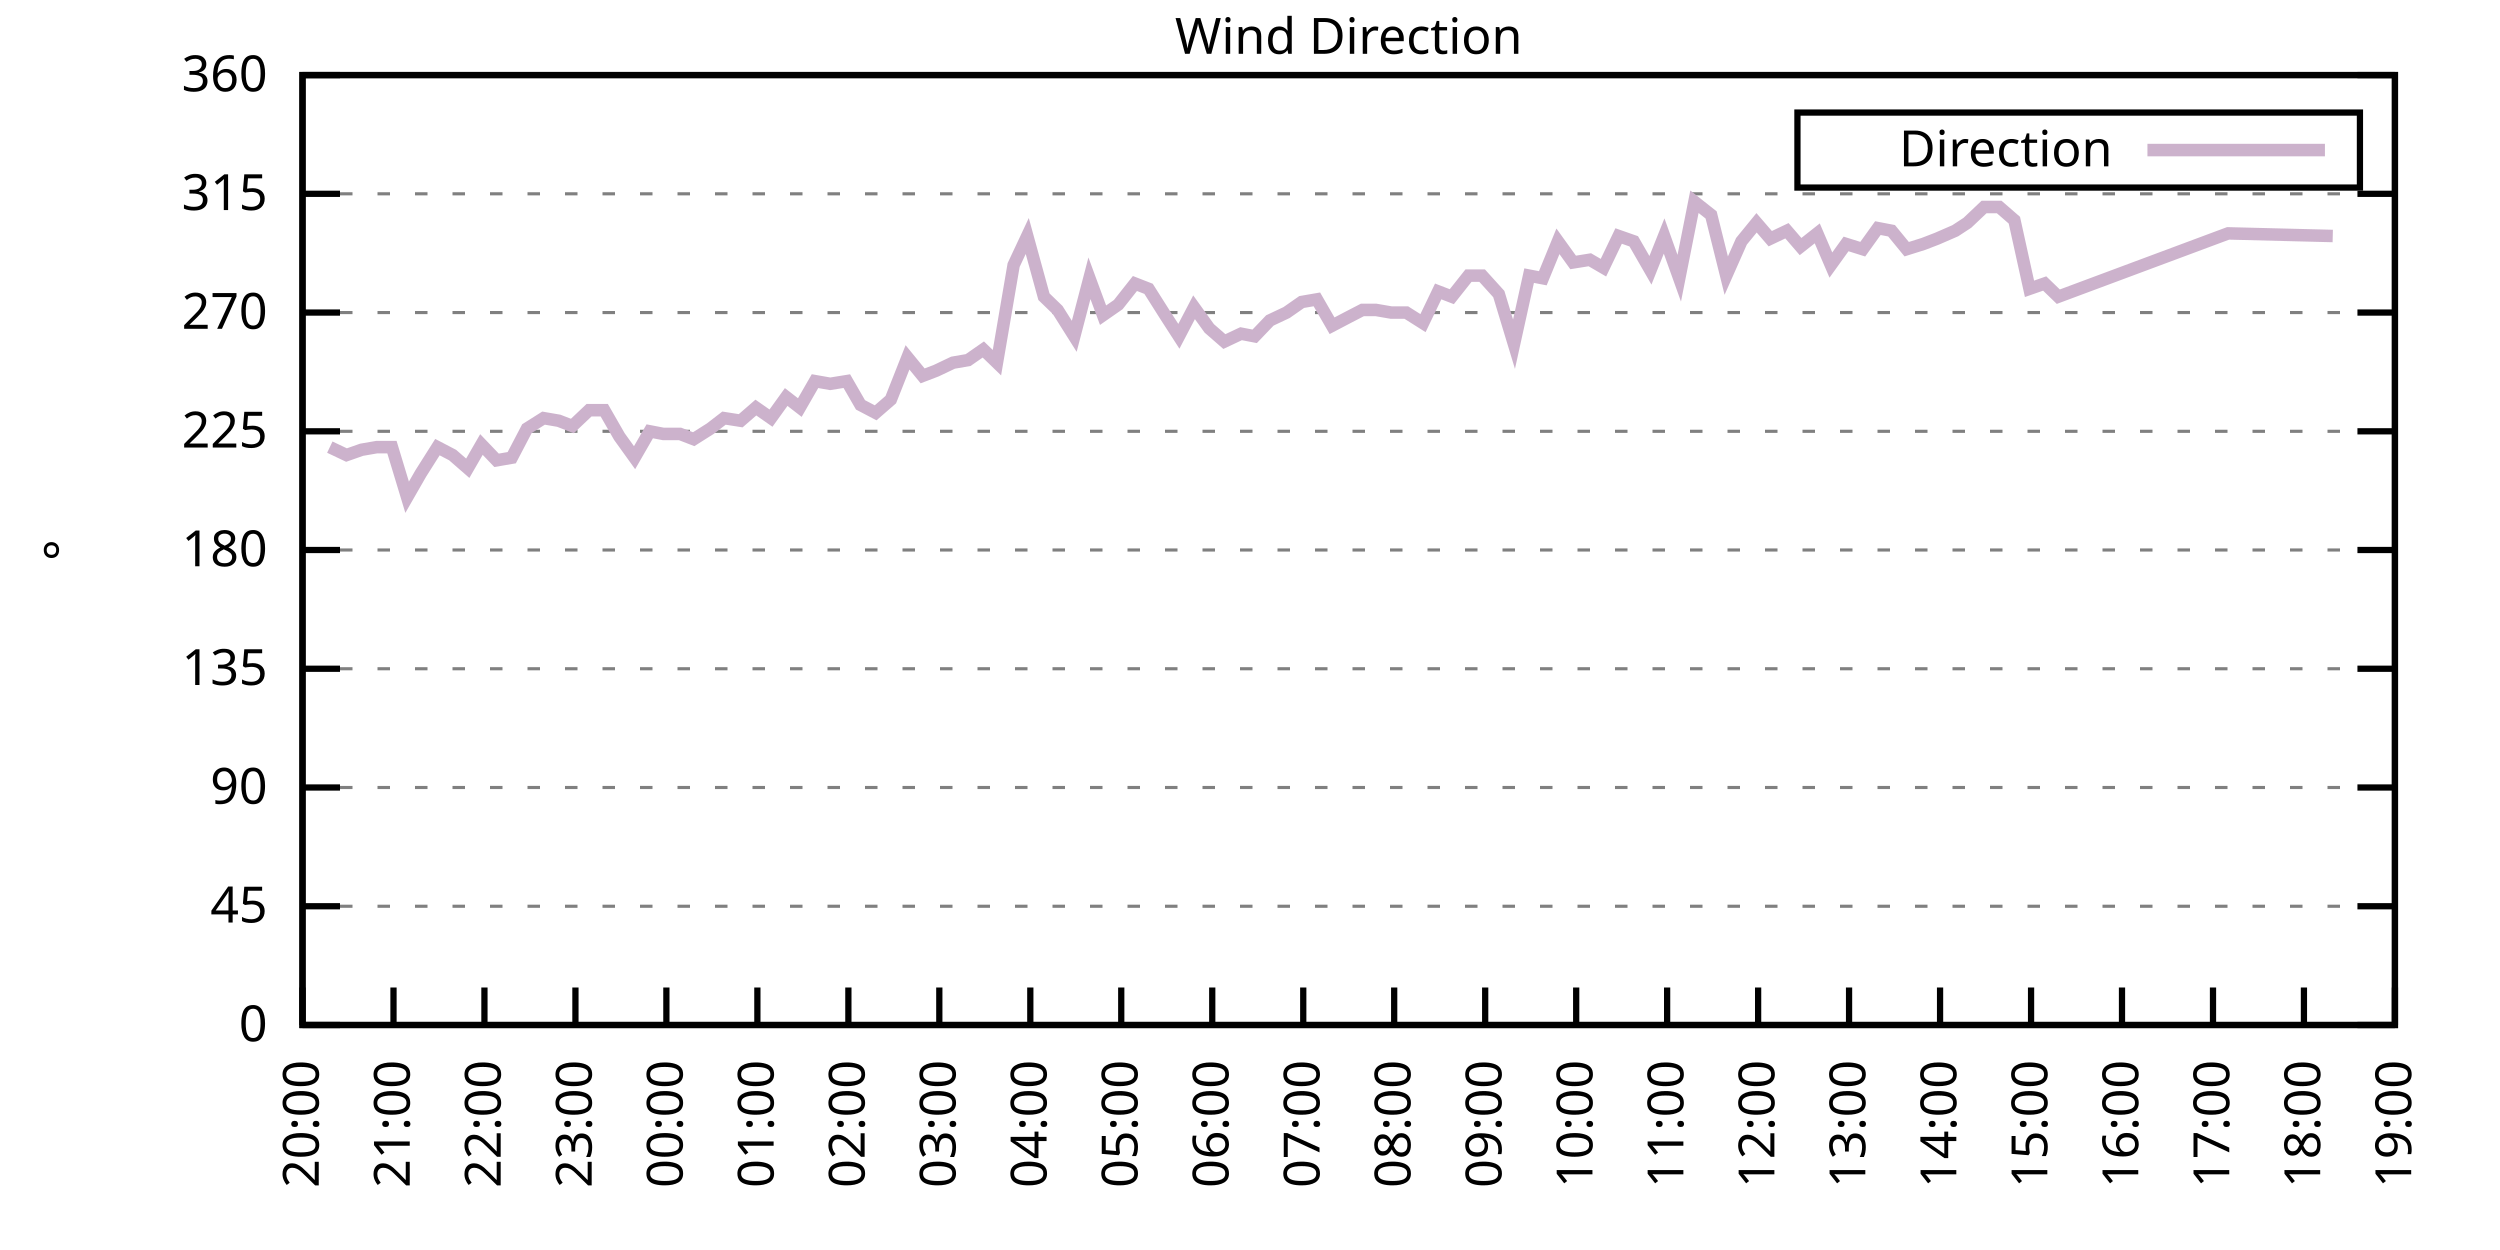
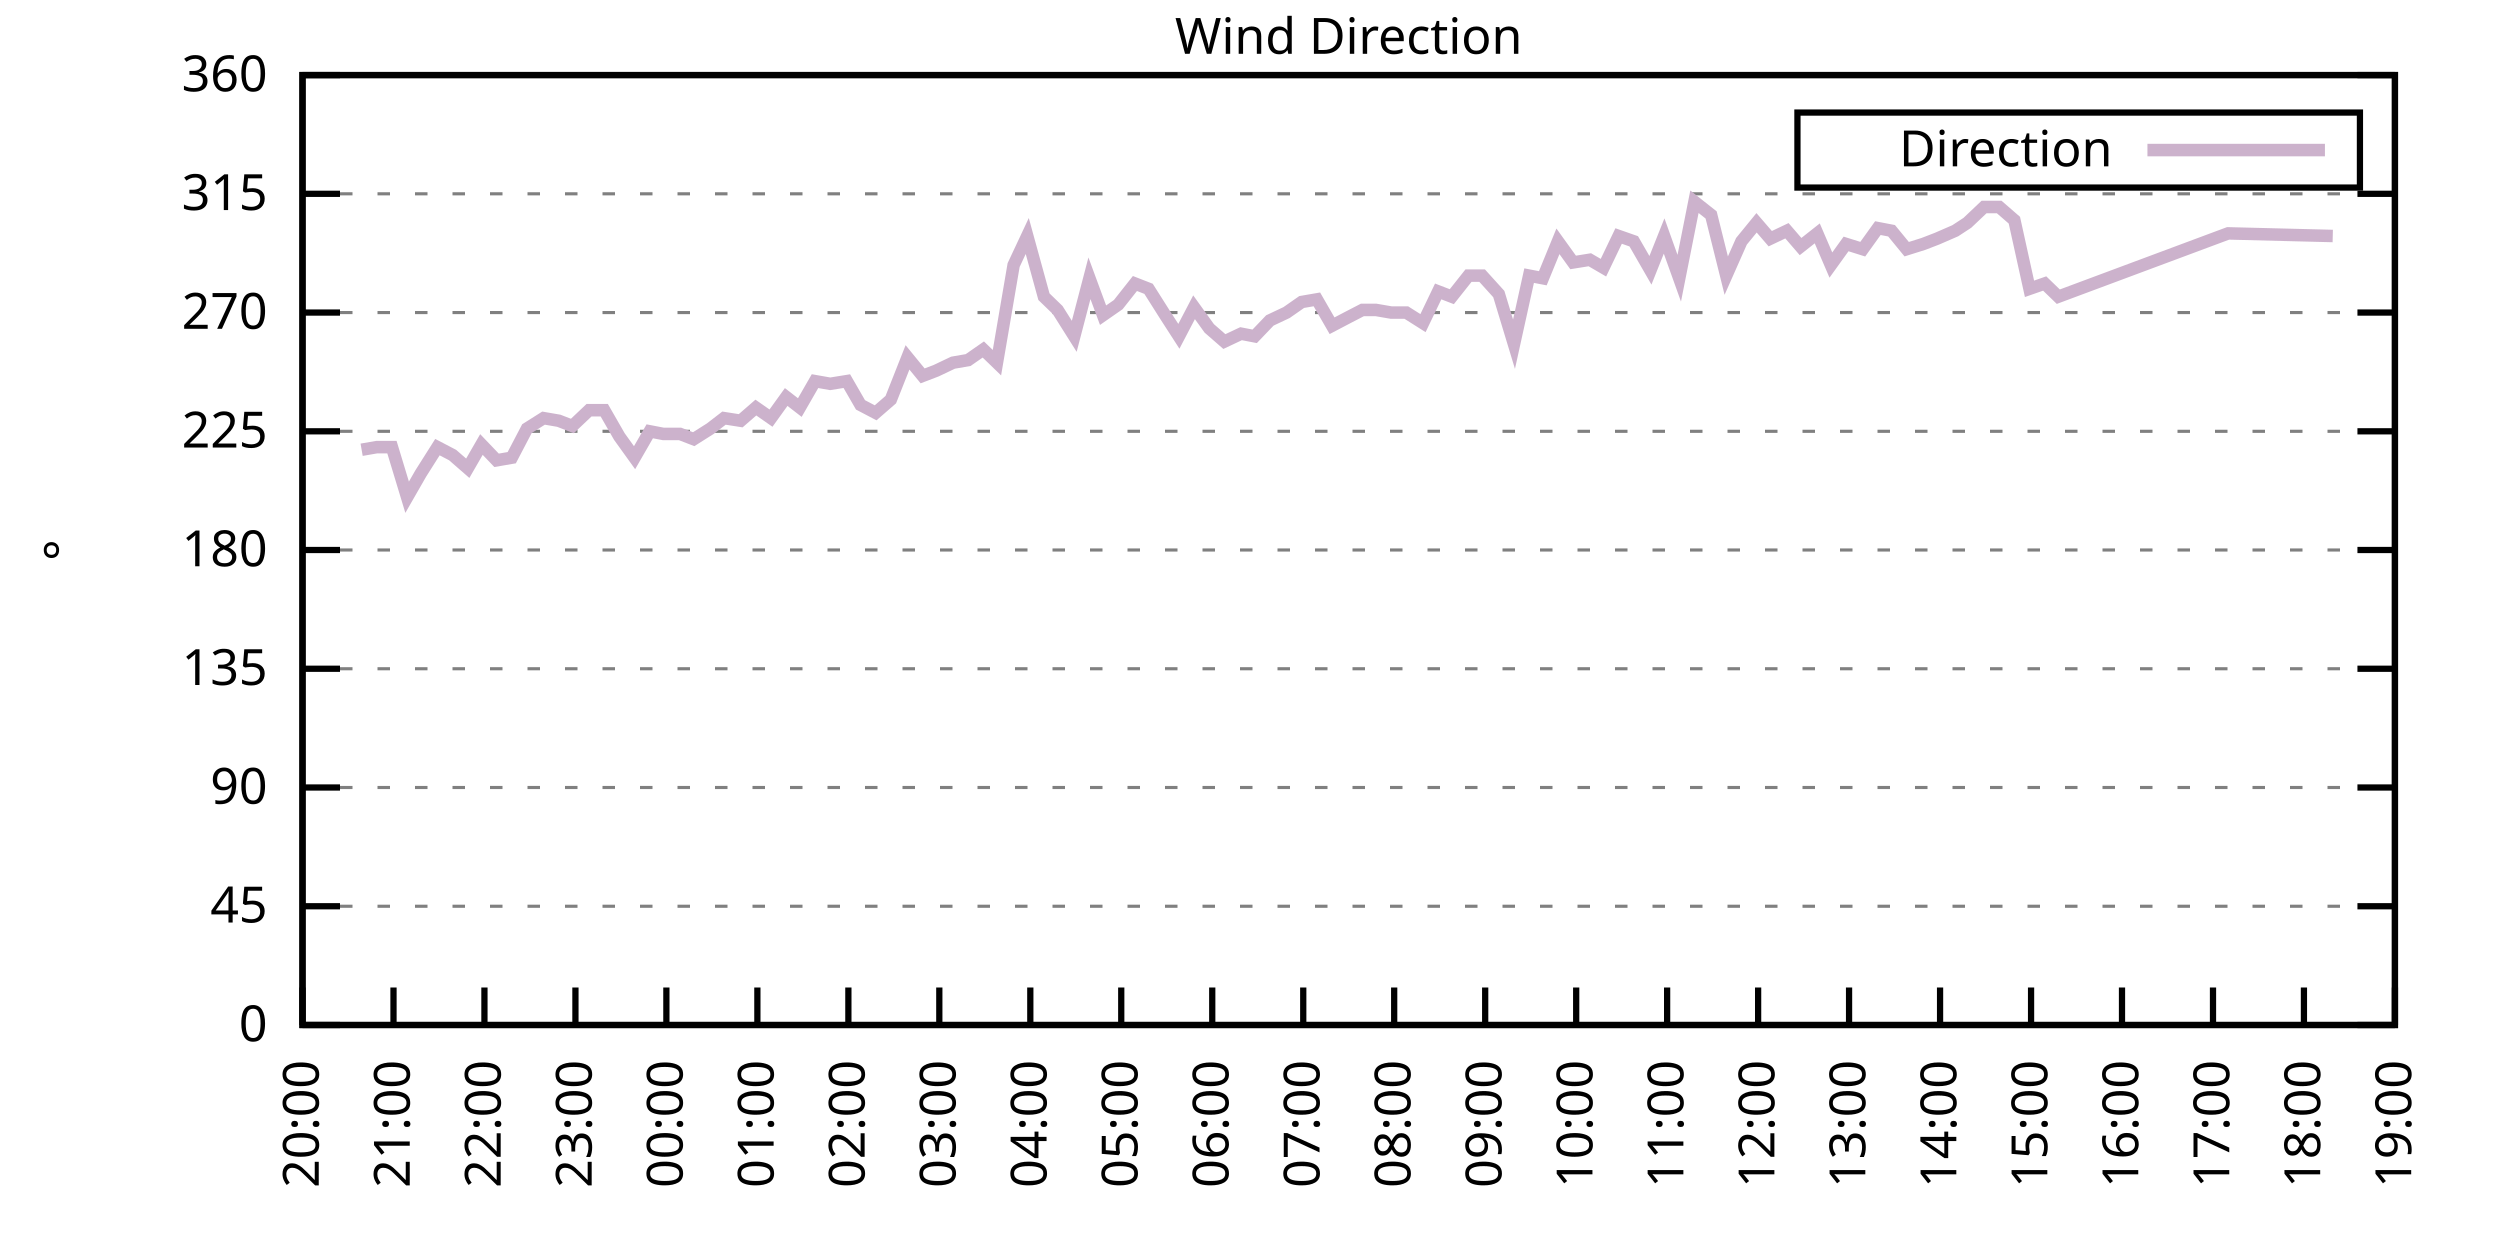
<svg xmlns="http://www.w3.org/2000/svg" xmlns:xlink="http://www.w3.org/1999/xlink" width="400" height="200" viewBox="0 0 400 200">
  <g id="gnuplot_canvas">
    <rect x="0" y="0" width="400" height="200" fill="none" />
    <defs>
      <circle id="gpDot" r="0.5" stroke-width="0.5" stroke="currentColor" />
      <path id="gpPt0" stroke-width="0.333" stroke="currentColor" d="M-1,0 h2 M0,-1 v2" />
      <path id="gpPt1" stroke-width="0.333" stroke="currentColor" d="M-1,-1 L1,1 M1,-1 L-1,1" />
      <path id="gpPt2" stroke-width="0.333" stroke="currentColor" d="M-1,0 L1,0 M0,-1 L0,1 M-1,-1 L1,1 M-1,1 L1,-1" />
      <rect id="gpPt3" stroke-width="0.333" stroke="currentColor" x="-1" y="-1" width="2" height="2" />
      <rect id="gpPt4" stroke-width="0.333" stroke="currentColor" fill="currentColor" x="-1" y="-1" width="2" height="2" />
      <circle id="gpPt5" stroke-width="0.333" stroke="currentColor" cx="0" cy="0" r="1" />
      <use xlink:href="#gpPt5" id="gpPt6" fill="currentColor" stroke="none" />
      <path id="gpPt7" stroke-width="0.333" stroke="currentColor" d="M0,-1.33 L-1.33,0.67 L1.33,0.67 z" />
      <use xlink:href="#gpPt7" id="gpPt8" fill="currentColor" stroke="none" />
      <use xlink:href="#gpPt7" id="gpPt9" stroke="currentColor" transform="rotate(180)" />
      <use xlink:href="#gpPt9" id="gpPt10" fill="currentColor" stroke="none" />
      <use xlink:href="#gpPt3" id="gpPt11" stroke="currentColor" transform="rotate(45)" />
      <use xlink:href="#gpPt11" id="gpPt12" fill="currentColor" stroke="none" />
      <path id="gpPt13" stroke-width="0.333" stroke="currentColor" d="M0,1.330 L1.265,0.411 L0.782,-1.067 L-0.782,-1.076 L-1.265,0.411 z" />
      <use xlink:href="#gpPt13" id="gpPt14" fill="currentColor" stroke="none" />
      <filter id="textbox" filterUnits="objectBoundingBox" x="0" y="0" height="1" width="1">
        <feFlood flood-color="white" flood-opacity="1" result="bgnd" />
        <feComposite in="SourceGraphic" in2="bgnd" operator="atop" />
      </filter>
      <filter id="greybox" filterUnits="objectBoundingBox" x="0" y="0" height="1" width="1">
        <feFlood flood-color="lightgrey" flood-opacity="1" result="grey" />
        <feComposite in="SourceGraphic" in2="grey" operator="atop" />
      </filter>
    </defs>
    <g fill="none" color="white" stroke="currentColor" stroke-width="1.00" stroke-linecap="butt" stroke-linejoin="miter">
</g>
    <g fill="none" color="black" stroke="currentColor" stroke-width="1.00" stroke-linecap="butt" stroke-linejoin="miter">
      <g stroke="none" shape-rendering="crispEdges">
        <polygon fill="rgb(255, 255, 255)" points="48.40,164.00 383.18,164.00 383.18,12.02 48.40,12.02 " />
      </g>
    </g>
    <g fill="none" color="black" stroke="currentColor" stroke-width="1.00" stroke-linecap="butt" stroke-linejoin="miter">
</g>
    <g fill="none" color="black" stroke="black" stroke-width="0.50" stroke-linecap="butt" stroke-linejoin="miter">
</g>
    <g fill="none" color="gray" stroke="currentColor" stroke-width="0.50" stroke-linecap="butt" stroke-linejoin="miter">
      <path stroke="gray" stroke-dasharray="2,4" class="gridline" d="M48.40,164.00 L383.19,164.00  " />
    </g>
    <g fill="none" color="gray" stroke="gray" stroke-width="1.00" stroke-linecap="butt" stroke-linejoin="miter">
</g>
    <g fill="none" color="black" stroke="currentColor" stroke-width="1.00" stroke-linecap="butt" stroke-linejoin="miter">
      <path stroke="black" d="M48.40,164.00 L54.40,164.00 M383.19,164.00 L377.19,164.00  " />
      <g transform="translate(42.80,166.60)" stroke="none" fill="black" font-family="Sans" font-size="8.00" text-anchor="end">
        <text>
          <tspan font-family="Sans"> 0</tspan>
        </text>
      </g>
    </g>
    <g fill="none" color="black" stroke="currentColor" stroke-width="1.00" stroke-linecap="butt" stroke-linejoin="miter">
</g>
    <g fill="none" color="black" stroke="black" stroke-width="0.50" stroke-linecap="butt" stroke-linejoin="miter">
</g>
    <g fill="none" color="gray" stroke="currentColor" stroke-width="0.50" stroke-linecap="butt" stroke-linejoin="miter">
      <path stroke="gray" stroke-dasharray="2,4" class="gridline" d="M48.40,145.00 L383.19,145.00  " />
    </g>
    <g fill="none" color="gray" stroke="gray" stroke-width="1.00" stroke-linecap="butt" stroke-linejoin="miter">
</g>
    <g fill="none" color="black" stroke="currentColor" stroke-width="1.00" stroke-linecap="butt" stroke-linejoin="miter">
      <path stroke="black" d="M48.40,145.00 L54.40,145.00 M383.19,145.00 L377.19,145.00  " />
      <g transform="translate(42.80,147.60)" stroke="none" fill="black" font-family="Sans" font-size="8.00" text-anchor="end">
        <text>
          <tspan font-family="Sans"> 45</tspan>
        </text>
      </g>
    </g>
    <g fill="none" color="black" stroke="currentColor" stroke-width="1.00" stroke-linecap="butt" stroke-linejoin="miter">
</g>
    <g fill="none" color="black" stroke="black" stroke-width="0.50" stroke-linecap="butt" stroke-linejoin="miter">
</g>
    <g fill="none" color="gray" stroke="currentColor" stroke-width="0.50" stroke-linecap="butt" stroke-linejoin="miter">
      <path stroke="gray" stroke-dasharray="2,4" class="gridline" d="M48.40,126.00 L383.19,126.00  " />
    </g>
    <g fill="none" color="gray" stroke="gray" stroke-width="1.00" stroke-linecap="butt" stroke-linejoin="miter">
</g>
    <g fill="none" color="black" stroke="currentColor" stroke-width="1.00" stroke-linecap="butt" stroke-linejoin="miter">
      <path stroke="black" d="M48.40,126.00 L54.40,126.00 M383.19,126.00 L377.19,126.00  " />
      <g transform="translate(42.80,128.60)" stroke="none" fill="black" font-family="Sans" font-size="8.00" text-anchor="end">
        <text>
          <tspan font-family="Sans"> 90</tspan>
        </text>
      </g>
    </g>
    <g fill="none" color="black" stroke="currentColor" stroke-width="1.00" stroke-linecap="butt" stroke-linejoin="miter">
</g>
    <g fill="none" color="black" stroke="black" stroke-width="0.50" stroke-linecap="butt" stroke-linejoin="miter">
</g>
    <g fill="none" color="gray" stroke="currentColor" stroke-width="0.50" stroke-linecap="butt" stroke-linejoin="miter">
      <path stroke="gray" stroke-dasharray="2,4" class="gridline" d="M48.40,107.00 L383.19,107.00  " />
    </g>
    <g fill="none" color="gray" stroke="gray" stroke-width="1.00" stroke-linecap="butt" stroke-linejoin="miter">
</g>
    <g fill="none" color="black" stroke="currentColor" stroke-width="1.00" stroke-linecap="butt" stroke-linejoin="miter">
      <path stroke="black" d="M48.40,107.00 L54.40,107.00 M383.19,107.00 L377.19,107.00  " />
      <g transform="translate(42.80,109.60)" stroke="none" fill="black" font-family="Sans" font-size="8.00" text-anchor="end">
        <text>
          <tspan font-family="Sans"> 135</tspan>
        </text>
      </g>
    </g>
    <g fill="none" color="black" stroke="currentColor" stroke-width="1.00" stroke-linecap="butt" stroke-linejoin="miter">
</g>
    <g fill="none" color="black" stroke="black" stroke-width="0.50" stroke-linecap="butt" stroke-linejoin="miter">
</g>
    <g fill="none" color="gray" stroke="currentColor" stroke-width="0.50" stroke-linecap="butt" stroke-linejoin="miter">
      <path stroke="gray" stroke-dasharray="2,4" class="gridline" d="M48.40,88.00 L383.19,88.00  " />
    </g>
    <g fill="none" color="gray" stroke="gray" stroke-width="1.00" stroke-linecap="butt" stroke-linejoin="miter">
</g>
    <g fill="none" color="black" stroke="currentColor" stroke-width="1.00" stroke-linecap="butt" stroke-linejoin="miter">
      <path stroke="black" d="M48.40,88.00 L54.40,88.00 M383.19,88.00 L377.19,88.00  " />
      <g transform="translate(42.80,90.60)" stroke="none" fill="black" font-family="Sans" font-size="8.00" text-anchor="end">
        <text>
          <tspan font-family="Sans"> 180</tspan>
        </text>
      </g>
    </g>
    <g fill="none" color="black" stroke="currentColor" stroke-width="1.00" stroke-linecap="butt" stroke-linejoin="miter">
</g>
    <g fill="none" color="black" stroke="black" stroke-width="0.50" stroke-linecap="butt" stroke-linejoin="miter">
</g>
    <g fill="none" color="gray" stroke="currentColor" stroke-width="0.50" stroke-linecap="butt" stroke-linejoin="miter">
      <path stroke="gray" stroke-dasharray="2,4" class="gridline" d="M48.40,69.01 L383.19,69.01  " />
    </g>
    <g fill="none" color="gray" stroke="gray" stroke-width="1.00" stroke-linecap="butt" stroke-linejoin="miter">
</g>
    <g fill="none" color="black" stroke="currentColor" stroke-width="1.00" stroke-linecap="butt" stroke-linejoin="miter">
      <path stroke="black" d="M48.40,69.01 L54.40,69.01 M383.19,69.01 L377.19,69.01  " />
      <g transform="translate(42.80,71.61)" stroke="none" fill="black" font-family="Sans" font-size="8.00" text-anchor="end">
        <text>
          <tspan font-family="Sans"> 225</tspan>
        </text>
      </g>
    </g>
    <g fill="none" color="black" stroke="currentColor" stroke-width="1.00" stroke-linecap="butt" stroke-linejoin="miter">
</g>
    <g fill="none" color="black" stroke="black" stroke-width="0.50" stroke-linecap="butt" stroke-linejoin="miter">
</g>
    <g fill="none" color="gray" stroke="currentColor" stroke-width="0.50" stroke-linecap="butt" stroke-linejoin="miter">
      <path stroke="gray" stroke-dasharray="2,4" class="gridline" d="M48.40,50.01 L383.19,50.01  " />
    </g>
    <g fill="none" color="gray" stroke="gray" stroke-width="1.00" stroke-linecap="butt" stroke-linejoin="miter">
</g>
    <g fill="none" color="black" stroke="currentColor" stroke-width="1.00" stroke-linecap="butt" stroke-linejoin="miter">
      <path stroke="black" d="M48.40,50.01 L54.40,50.01 M383.19,50.01 L377.19,50.01  " />
      <g transform="translate(42.80,52.61)" stroke="none" fill="black" font-family="Sans" font-size="8.00" text-anchor="end">
        <text>
          <tspan font-family="Sans"> 270</tspan>
        </text>
      </g>
    </g>
    <g fill="none" color="black" stroke="currentColor" stroke-width="1.00" stroke-linecap="butt" stroke-linejoin="miter">
</g>
    <g fill="none" color="black" stroke="black" stroke-width="0.50" stroke-linecap="butt" stroke-linejoin="miter">
</g>
    <g fill="none" color="gray" stroke="currentColor" stroke-width="0.50" stroke-linecap="butt" stroke-linejoin="miter">
      <path stroke="gray" stroke-dasharray="2,4" class="gridline" d="M48.40,31.01 L383.19,31.01  " />
    </g>
    <g fill="none" color="gray" stroke="gray" stroke-width="1.00" stroke-linecap="butt" stroke-linejoin="miter">
</g>
    <g fill="none" color="black" stroke="currentColor" stroke-width="1.00" stroke-linecap="butt" stroke-linejoin="miter">
      <path stroke="black" d="M48.40,31.01 L54.40,31.01 M383.19,31.01 L377.19,31.01  " />
      <g transform="translate(42.80,33.61)" stroke="none" fill="black" font-family="Sans" font-size="8.00" text-anchor="end">
        <text>
          <tspan font-family="Sans"> 315</tspan>
        </text>
      </g>
    </g>
    <g fill="none" color="black" stroke="currentColor" stroke-width="1.00" stroke-linecap="butt" stroke-linejoin="miter">
</g>
    <g fill="none" color="black" stroke="black" stroke-width="0.50" stroke-linecap="butt" stroke-linejoin="miter">
</g>
    <g fill="none" color="gray" stroke="currentColor" stroke-width="0.50" stroke-linecap="butt" stroke-linejoin="miter">
      <path stroke="gray" stroke-dasharray="2,4" class="gridline" d="M48.40,12.01 L383.19,12.01  " />
    </g>
    <g fill="none" color="gray" stroke="gray" stroke-width="1.00" stroke-linecap="butt" stroke-linejoin="miter">
</g>
    <g fill="none" color="black" stroke="currentColor" stroke-width="1.00" stroke-linecap="butt" stroke-linejoin="miter">
      <path stroke="black" d="M48.40,12.01 L54.40,12.01 M383.19,12.01 L377.19,12.01  " />
      <g transform="translate(42.80,14.61)" stroke="none" fill="black" font-family="Sans" font-size="8.00" text-anchor="end">
        <text>
          <tspan font-family="Sans"> 360</tspan>
        </text>
      </g>
    </g>
    <g fill="none" color="black" stroke="currentColor" stroke-width="1.00" stroke-linecap="butt" stroke-linejoin="miter">
      <path stroke="black" d="M48.40,164.00 L48.40,158.00  " />
      <g transform="translate(51.00,169.60) rotate(270.00)" stroke="none" fill="black" font-family="Sans" font-size="8.00" text-anchor="end">
        <text>
          <tspan font-family="Sans">20:00</tspan>
        </text>
      </g>
    </g>
    <g fill="none" color="black" stroke="currentColor" stroke-width="1.00" stroke-linecap="butt" stroke-linejoin="miter">
      <path stroke="black" d="M62.96,164.00 L62.96,158.00  " />
      <g transform="translate(65.56,169.60) rotate(270.00)" stroke="none" fill="black" font-family="Sans" font-size="8.00" text-anchor="end">
        <text>
          <tspan font-family="Sans">21:00</tspan>
        </text>
      </g>
    </g>
    <g fill="none" color="black" stroke="currentColor" stroke-width="1.00" stroke-linecap="butt" stroke-linejoin="miter">
      <path stroke="black" d="M77.51,164.00 L77.51,158.00  " />
      <g transform="translate(80.11,169.60) rotate(270.00)" stroke="none" fill="black" font-family="Sans" font-size="8.00" text-anchor="end">
        <text>
          <tspan font-family="Sans">22:00</tspan>
        </text>
      </g>
    </g>
    <g fill="none" color="black" stroke="currentColor" stroke-width="1.00" stroke-linecap="butt" stroke-linejoin="miter">
      <path stroke="black" d="M92.07,164.00 L92.07,158.00  " />
      <g transform="translate(94.67,169.60) rotate(270.00)" stroke="none" fill="black" font-family="Sans" font-size="8.00" text-anchor="end">
        <text>
          <tspan font-family="Sans">23:00</tspan>
        </text>
      </g>
    </g>
    <g fill="none" color="black" stroke="currentColor" stroke-width="1.00" stroke-linecap="butt" stroke-linejoin="miter">
      <path stroke="black" d="M106.62,164.00 L106.62,158.00  " />
      <g transform="translate(109.22,169.60) rotate(270.00)" stroke="none" fill="black" font-family="Sans" font-size="8.00" text-anchor="end">
        <text>
          <tspan font-family="Sans">00:00</tspan>
        </text>
      </g>
    </g>
    <g fill="none" color="black" stroke="currentColor" stroke-width="1.00" stroke-linecap="butt" stroke-linejoin="miter">
      <path stroke="black" d="M121.18,164.00 L121.18,158.00  " />
      <g transform="translate(123.78,169.60) rotate(270.00)" stroke="none" fill="black" font-family="Sans" font-size="8.00" text-anchor="end">
        <text>
          <tspan font-family="Sans">01:00</tspan>
        </text>
      </g>
    </g>
    <g fill="none" color="black" stroke="currentColor" stroke-width="1.00" stroke-linecap="butt" stroke-linejoin="miter">
      <path stroke="black" d="M135.74,164.00 L135.74,158.00  " />
      <g transform="translate(138.34,169.60) rotate(270.00)" stroke="none" fill="black" font-family="Sans" font-size="8.00" text-anchor="end">
        <text>
          <tspan font-family="Sans">02:00</tspan>
        </text>
      </g>
    </g>
    <g fill="none" color="black" stroke="currentColor" stroke-width="1.00" stroke-linecap="butt" stroke-linejoin="miter">
      <path stroke="black" d="M150.29,164.00 L150.29,158.00  " />
      <g transform="translate(152.89,169.60) rotate(270.00)" stroke="none" fill="black" font-family="Sans" font-size="8.00" text-anchor="end">
        <text>
          <tspan font-family="Sans">03:00</tspan>
        </text>
      </g>
    </g>
    <g fill="none" color="black" stroke="currentColor" stroke-width="1.00" stroke-linecap="butt" stroke-linejoin="miter">
      <path stroke="black" d="M164.85,164.00 L164.85,158.00  " />
      <g transform="translate(167.45,169.60) rotate(270.00)" stroke="none" fill="black" font-family="Sans" font-size="8.00" text-anchor="end">
        <text>
          <tspan font-family="Sans">04:00</tspan>
        </text>
      </g>
    </g>
    <g fill="none" color="black" stroke="currentColor" stroke-width="1.00" stroke-linecap="butt" stroke-linejoin="miter">
      <path stroke="black" d="M179.40,164.00 L179.40,158.00  " />
      <g transform="translate(182.00,169.60) rotate(270.00)" stroke="none" fill="black" font-family="Sans" font-size="8.00" text-anchor="end">
        <text>
          <tspan font-family="Sans">05:00</tspan>
        </text>
      </g>
    </g>
    <g fill="none" color="black" stroke="currentColor" stroke-width="1.00" stroke-linecap="butt" stroke-linejoin="miter">
      <path stroke="black" d="M193.96,164.00 L193.96,158.00  " />
      <g transform="translate(196.56,169.60) rotate(270.00)" stroke="none" fill="black" font-family="Sans" font-size="8.00" text-anchor="end">
        <text>
          <tspan font-family="Sans">06:00</tspan>
        </text>
      </g>
    </g>
    <g fill="none" color="black" stroke="currentColor" stroke-width="1.00" stroke-linecap="butt" stroke-linejoin="miter">
      <path stroke="black" d="M208.52,164.00 L208.52,158.00  " />
      <g transform="translate(211.12,169.60) rotate(270.00)" stroke="none" fill="black" font-family="Sans" font-size="8.00" text-anchor="end">
        <text>
          <tspan font-family="Sans">07:00</tspan>
        </text>
      </g>
    </g>
    <g fill="none" color="black" stroke="currentColor" stroke-width="1.00" stroke-linecap="butt" stroke-linejoin="miter">
      <path stroke="black" d="M223.07,164.00 L223.07,158.00  " />
      <g transform="translate(225.67,169.60) rotate(270.00)" stroke="none" fill="black" font-family="Sans" font-size="8.00" text-anchor="end">
        <text>
          <tspan font-family="Sans">08:00</tspan>
        </text>
      </g>
    </g>
    <g fill="none" color="black" stroke="currentColor" stroke-width="1.00" stroke-linecap="butt" stroke-linejoin="miter">
      <path stroke="black" d="M237.63,164.00 L237.63,158.00  " />
      <g transform="translate(240.23,169.60) rotate(270.00)" stroke="none" fill="black" font-family="Sans" font-size="8.00" text-anchor="end">
        <text>
          <tspan font-family="Sans">09:00</tspan>
        </text>
      </g>
    </g>
    <g fill="none" color="black" stroke="currentColor" stroke-width="1.00" stroke-linecap="butt" stroke-linejoin="miter">
      <path stroke="black" d="M252.19,164.00 L252.19,158.00  " />
      <g transform="translate(254.79,169.60) rotate(270.00)" stroke="none" fill="black" font-family="Sans" font-size="8.00" text-anchor="end">
        <text>
          <tspan font-family="Sans">10:00</tspan>
        </text>
      </g>
    </g>
    <g fill="none" color="black" stroke="currentColor" stroke-width="1.00" stroke-linecap="butt" stroke-linejoin="miter">
      <path stroke="black" d="M266.74,164.00 L266.74,158.00  " />
      <g transform="translate(269.34,169.60) rotate(270.00)" stroke="none" fill="black" font-family="Sans" font-size="8.00" text-anchor="end">
        <text>
          <tspan font-family="Sans">11:00</tspan>
        </text>
      </g>
    </g>
    <g fill="none" color="black" stroke="currentColor" stroke-width="1.00" stroke-linecap="butt" stroke-linejoin="miter">
      <path stroke="black" d="M281.30,164.00 L281.30,158.00  " />
      <g transform="translate(283.90,169.60) rotate(270.00)" stroke="none" fill="black" font-family="Sans" font-size="8.00" text-anchor="end">
        <text>
          <tspan font-family="Sans">12:00</tspan>
        </text>
      </g>
    </g>
    <g fill="none" color="black" stroke="currentColor" stroke-width="1.00" stroke-linecap="butt" stroke-linejoin="miter">
      <path stroke="black" d="M295.85,164.00 L295.85,158.00  " />
      <g transform="translate(298.45,169.60) rotate(270.00)" stroke="none" fill="black" font-family="Sans" font-size="8.00" text-anchor="end">
        <text>
          <tspan font-family="Sans">13:00</tspan>
        </text>
      </g>
    </g>
    <g fill="none" color="black" stroke="currentColor" stroke-width="1.00" stroke-linecap="butt" stroke-linejoin="miter">
      <path stroke="black" d="M310.41,164.00 L310.41,158.00  " />
      <g transform="translate(313.01,169.60) rotate(270.00)" stroke="none" fill="black" font-family="Sans" font-size="8.00" text-anchor="end">
        <text>
          <tspan font-family="Sans">14:00</tspan>
        </text>
      </g>
    </g>
    <g fill="none" color="black" stroke="currentColor" stroke-width="1.00" stroke-linecap="butt" stroke-linejoin="miter">
      <path stroke="black" d="M324.97,164.00 L324.97,158.00  " />
      <g transform="translate(327.57,169.60) rotate(270.00)" stroke="none" fill="black" font-family="Sans" font-size="8.00" text-anchor="end">
        <text>
          <tspan font-family="Sans">15:00</tspan>
        </text>
      </g>
    </g>
    <g fill="none" color="black" stroke="currentColor" stroke-width="1.00" stroke-linecap="butt" stroke-linejoin="miter">
      <path stroke="black" d="M339.52,164.00 L339.52,158.00  " />
      <g transform="translate(342.12,169.60) rotate(270.00)" stroke="none" fill="black" font-family="Sans" font-size="8.00" text-anchor="end">
        <text>
          <tspan font-family="Sans">16:00</tspan>
        </text>
      </g>
    </g>
    <g fill="none" color="black" stroke="currentColor" stroke-width="1.00" stroke-linecap="butt" stroke-linejoin="miter">
      <path stroke="black" d="M354.08,164.00 L354.08,158.00  " />
      <g transform="translate(356.68,169.60) rotate(270.00)" stroke="none" fill="black" font-family="Sans" font-size="8.00" text-anchor="end">
        <text>
          <tspan font-family="Sans">17:00</tspan>
        </text>
      </g>
    </g>
    <g fill="none" color="black" stroke="currentColor" stroke-width="1.00" stroke-linecap="butt" stroke-linejoin="miter">
      <path stroke="black" d="M368.63,164.00 L368.63,158.00  " />
      <g transform="translate(371.23,169.60) rotate(270.00)" stroke="none" fill="black" font-family="Sans" font-size="8.00" text-anchor="end">
        <text>
          <tspan font-family="Sans">18:00</tspan>
        </text>
      </g>
    </g>
    <g fill="none" color="black" stroke="currentColor" stroke-width="1.00" stroke-linecap="butt" stroke-linejoin="miter">
      <path stroke="black" d="M383.19,164.00 L383.19,158.00  " />
      <g transform="translate(385.79,169.60) rotate(270.00)" stroke="none" fill="black" font-family="Sans" font-size="8.00" text-anchor="end">
        <text>
          <tspan font-family="Sans">19:00</tspan>
        </text>
      </g>
    </g>
    <g fill="none" color="black" stroke="currentColor" stroke-width="1.00" stroke-linecap="butt" stroke-linejoin="miter">
</g>
    <g fill="none" color="black" stroke="currentColor" stroke-width="1.00" stroke-linecap="butt" stroke-linejoin="miter">
      <path stroke="black" d="M48.40,12.01 L48.40,164.00 L383.19,164.00 L383.19,12.01 L48.40,12.01 Z  " />
    </g>
    <g fill="none" color="black" stroke="currentColor" stroke-width="1.00" stroke-linecap="butt" stroke-linejoin="miter">
</g>
    <g fill="none" color="black" stroke="currentColor" stroke-width="1.00" stroke-linecap="butt" stroke-linejoin="miter">
      <path stroke="black" d="M287.59,30.01 L287.59,18.01 L377.59,18.01 L377.59,30.01 L287.59,30.01 Z  " />
    </g>
    <g id="Wind_direction_plot_1">
      <g fill="none" color="white" stroke="black" stroke-width="2.00" stroke-linecap="butt" stroke-linejoin="miter">
</g>
      <g fill="none" color="black" stroke="currentColor" stroke-width="2.00" stroke-linecap="butt" stroke-linejoin="miter">
        <g transform="translate(337.99,26.61)" stroke="none" fill="black" font-family="Sans" font-size="8.00" text-anchor="end">
          <text>
            <tspan font-family="Sans">Direction</tspan>
          </text>
        </g>
      </g>
      <g fill="none" color="black" stroke="currentColor" stroke-width="2.00" stroke-linecap="butt" stroke-linejoin="miter">
-         <path stroke="rgb(204, 178, 204)" d="M343.59,24.01 L371.99,24.01 M52.77,71.54 L55.44,72.81 L57.86,71.96 L60.29,71.54 L62.71,71.54 L65.14,79.56   L67.32,75.76 L69.99,71.54 L72.42,72.81 L74.84,74.92 L77.03,71.12 L79.45,73.65 L81.88,73.23 L84.31,68.58   L86.97,66.90 L89.40,67.32 L91.58,68.16 L94.25,65.63 L96.68,65.63 L99.10,69.85 L101.53,73.23 L103.96,69.01   L106.14,69.43 L108.81,69.43 L110.99,70.27 L113.66,68.58 L115.84,66.90 L118.51,67.32 L120.94,65.21 L123.36,66.90   L125.79,63.52 L127.97,65.21 L130.40,60.98 L132.83,61.41 L135.49,60.98 L137.68,64.78 L140.10,66.05 L142.53,63.94   L145.20,57.18 L147.62,60.14 L149.81,59.30 L152.48,58.03 L154.90,57.61 L157.33,55.92 L159.51,58.03 L162.18,42.41   L164.36,37.76 L167.03,47.47 L169.22,49.59 L171.88,53.81 L174.31,44.52 L176.49,50.43 L178.92,48.74 L181.59,45.36   L183.77,46.21 L186.44,50.43 L188.62,53.81 L191.05,49.16 L193.48,52.54 L195.90,54.65 L198.57,53.39 L200.75,53.81   L203.18,51.27 L205.85,50.01 L208.27,48.32 L210.70,47.90 L213.13,52.12 L215.55,50.85 L217.98,49.59 L220.16,49.59   L222.59,50.01 L225.01,50.01 L227.68,51.70 L230.11,46.63 L232.29,47.47 L234.96,44.10 L237.14,44.10 L239.81,47.05   L242.24,55.07 L244.66,44.10 L246.85,44.52 L249.27,38.61 L251.70,41.99 L254.37,41.56 L256.55,42.83 L258.98,37.76   L261.40,38.61 L264.07,43.25 L266.26,37.76 L268.68,44.52 L271.11,32.28 L273.78,34.39 L276.20,44.10 L278.63,38.61   L281.05,35.65 L283.24,38.19 L285.91,36.92 L288.09,39.45 L290.76,37.34 L292.94,42.41 L295.37,39.03 L298.04,39.87   L300.46,36.50 L302.65,36.92 L305.07,39.87 L307.74,39.03 L309.92,38.19 L312.84,36.92 L314.78,35.65 L317.45,33.12   L319.87,33.12 L322.30,35.23 L324.72,46.21 L327.15,45.36 L329.33,47.47 L356.50,37.34 L373.24,37.76  " />
+         <path stroke="rgb(204, 178, 204)" d="M343.59,24.01 L371.99,24.01 M57.86,71.96 L60.29,71.54 L62.71,71.54 L65.14,79.56 L67.32,75.76 L69.99,71.54   L72.42,72.81 L74.84,74.92 L77.03,71.12 L79.45,73.65 L81.88,73.23 L84.31,68.58 L86.97,66.90 L89.40,67.32   L91.58,68.16 L94.25,65.63 L96.68,65.63 L99.10,69.85 L101.53,73.23 L103.96,69.01 L106.14,69.43 L108.81,69.43   L110.99,70.27 L113.66,68.58 L115.84,66.90 L118.51,67.32 L120.94,65.21 L123.36,66.90 L125.79,63.52 L127.97,65.21   L130.40,60.98 L132.83,61.41 L135.49,60.98 L137.68,64.78 L140.10,66.05 L142.53,63.94 L145.20,57.18 L147.62,60.14   L149.81,59.30 L152.48,58.03 L154.90,57.61 L157.33,55.92 L159.51,58.03 L162.18,42.41 L164.36,37.76 L167.03,47.47   L169.22,49.59 L171.88,53.81 L174.31,44.52 L176.49,50.43 L178.92,48.74 L181.59,45.36 L183.77,46.21 L186.44,50.43   L188.62,53.81 L191.05,49.16 L193.48,52.54 L195.90,54.65 L198.57,53.39 L200.75,53.81 L203.18,51.27 L205.85,50.01   L208.27,48.32 L210.70,47.90 L213.13,52.12 L215.55,50.85 L217.98,49.59 L220.16,49.59 L222.59,50.01 L225.01,50.01   L227.68,51.70 L230.11,46.63 L232.29,47.47 L234.96,44.10 L237.14,44.10 L239.81,47.05 L242.24,55.07 L244.66,44.10   L246.85,44.52 L249.27,38.61 L251.70,41.99 L254.37,41.56 L256.55,42.83 L258.98,37.76 L261.40,38.61 L264.07,43.25   L266.26,37.76 L268.68,44.52 L271.11,32.28 L273.78,34.39 L276.20,44.10 L278.63,38.61 L281.05,35.65 L283.24,38.19   L285.91,36.92 L288.09,39.45 L290.76,37.34 L292.94,42.41 L295.37,39.03 L298.04,39.87 L300.46,36.50 L302.65,36.92   L305.07,39.87 L307.74,39.03 L309.92,38.19 L312.84,36.92 L314.78,35.65 L317.45,33.12 L319.87,33.12 L322.30,35.23   L324.72,46.21 L327.15,45.36 L329.33,47.47 L356.50,37.34 L373.24,37.76  " />
      </g>
    </g>
    <g fill="none" color="black" stroke="currentColor" stroke-width="2.00" stroke-linecap="butt" stroke-linejoin="miter">
</g>
    <g fill="none" color="black" stroke="black" stroke-width="1.00" stroke-linecap="butt" stroke-linejoin="miter">
</g>
    <g fill="none" color="black" stroke="currentColor" stroke-width="1.00" stroke-linecap="butt" stroke-linejoin="miter">
      <path stroke="black" d="M48.40,12.01 L48.40,164.00 L383.19,164.00 L383.19,12.01 L48.40,12.01 Z  " />
      <g transform="translate(12.80,88.01) rotate(270.00)" stroke="none" fill="black" font-family="Sans" font-size="8.00" text-anchor="middle">
        <text>
          <tspan font-family="Sans">°</tspan>
        </text>
      </g>
    </g>
    <g fill="none" color="black" stroke="currentColor" stroke-width="1.00" stroke-linecap="butt" stroke-linejoin="miter">
</g>
    <g fill="none" color="black" stroke="currentColor" stroke-width="1.00" stroke-linecap="butt" stroke-linejoin="miter">
      <g transform="translate(215.79,8.61)" stroke="none" fill="black" font-family="Sans" font-size="8.00" text-anchor="middle">
        <text>
          <tspan font-family="Sans">Wind Direction</tspan>
        </text>
      </g>
    </g>
    <g fill="none" color="black" stroke="currentColor" stroke-width="1.00" stroke-linecap="butt" stroke-linejoin="miter">
</g>
  </g>
</svg>
